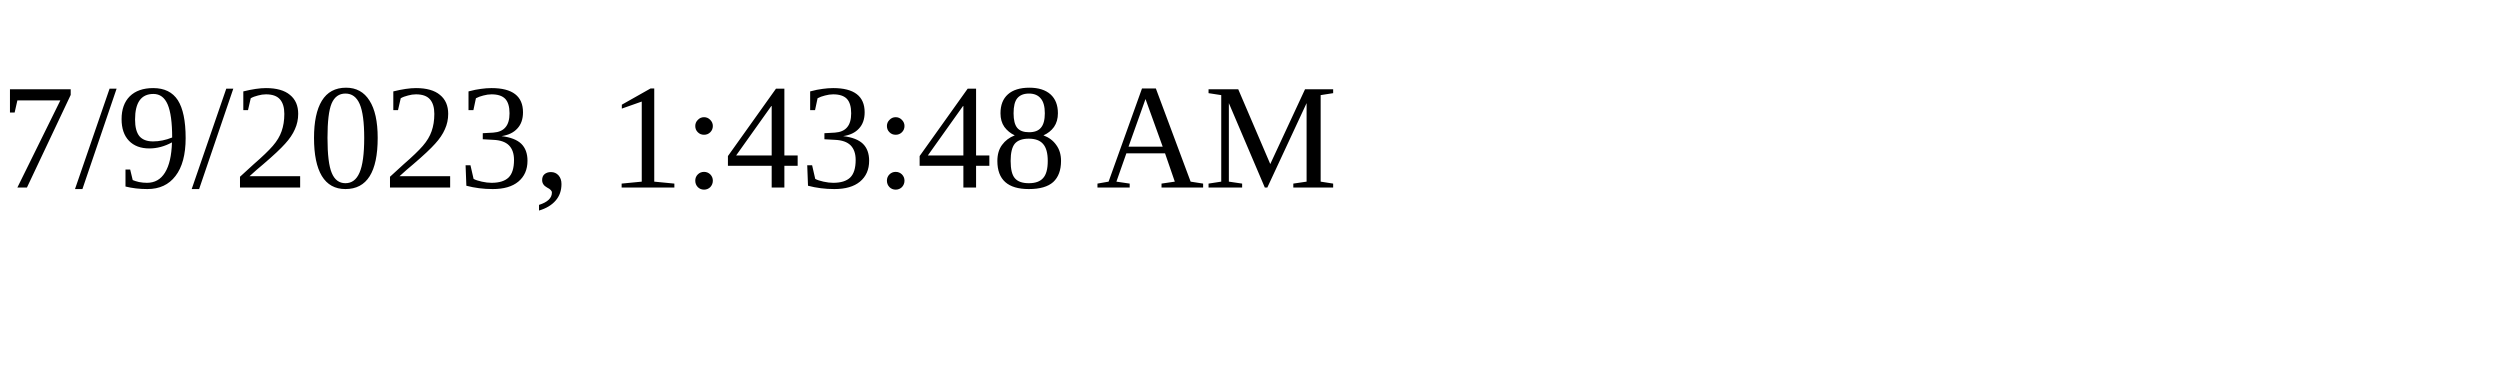
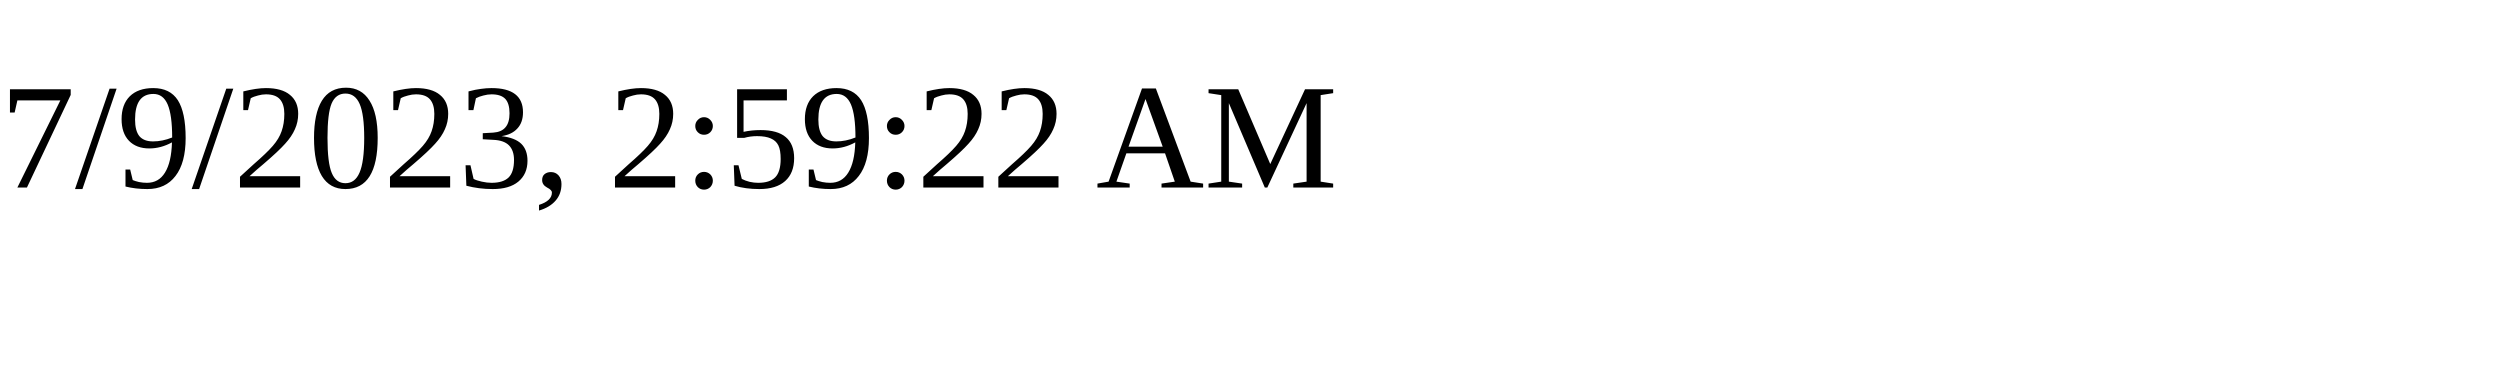
<svg xmlns="http://www.w3.org/2000/svg" height="30" width="200">
-   <text x="0" y="15">7/9/2023, 1:43:48 AM</text>
+   <text x="0" y="15">7/9/2023, 2:59:22 AM</text>
</svg>
